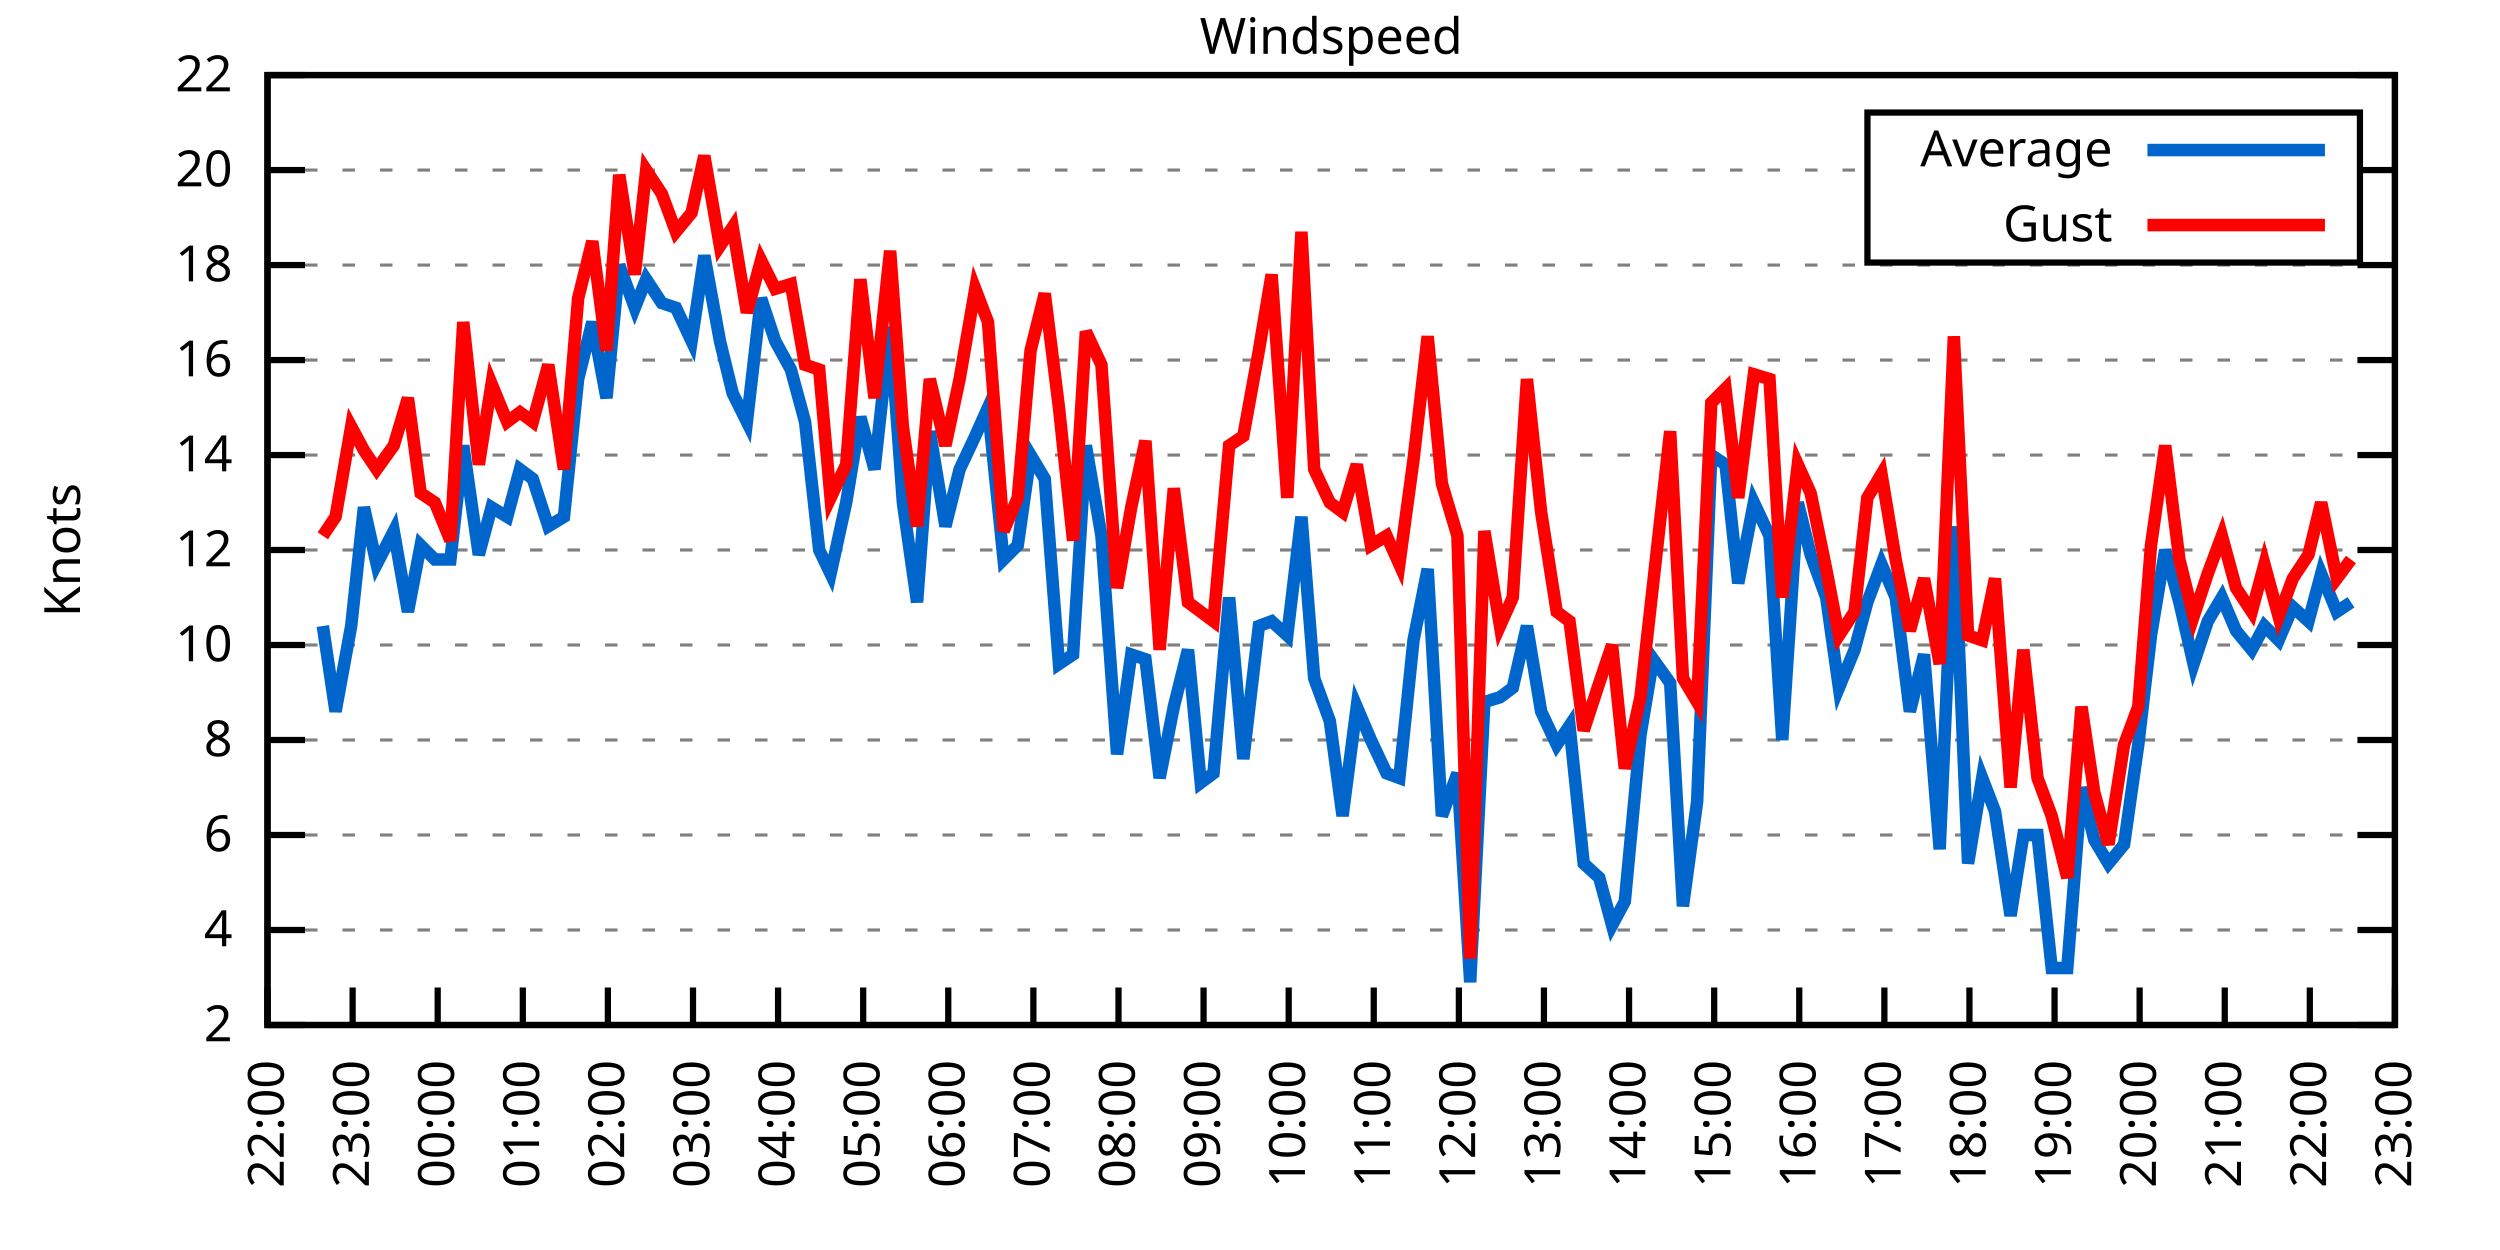
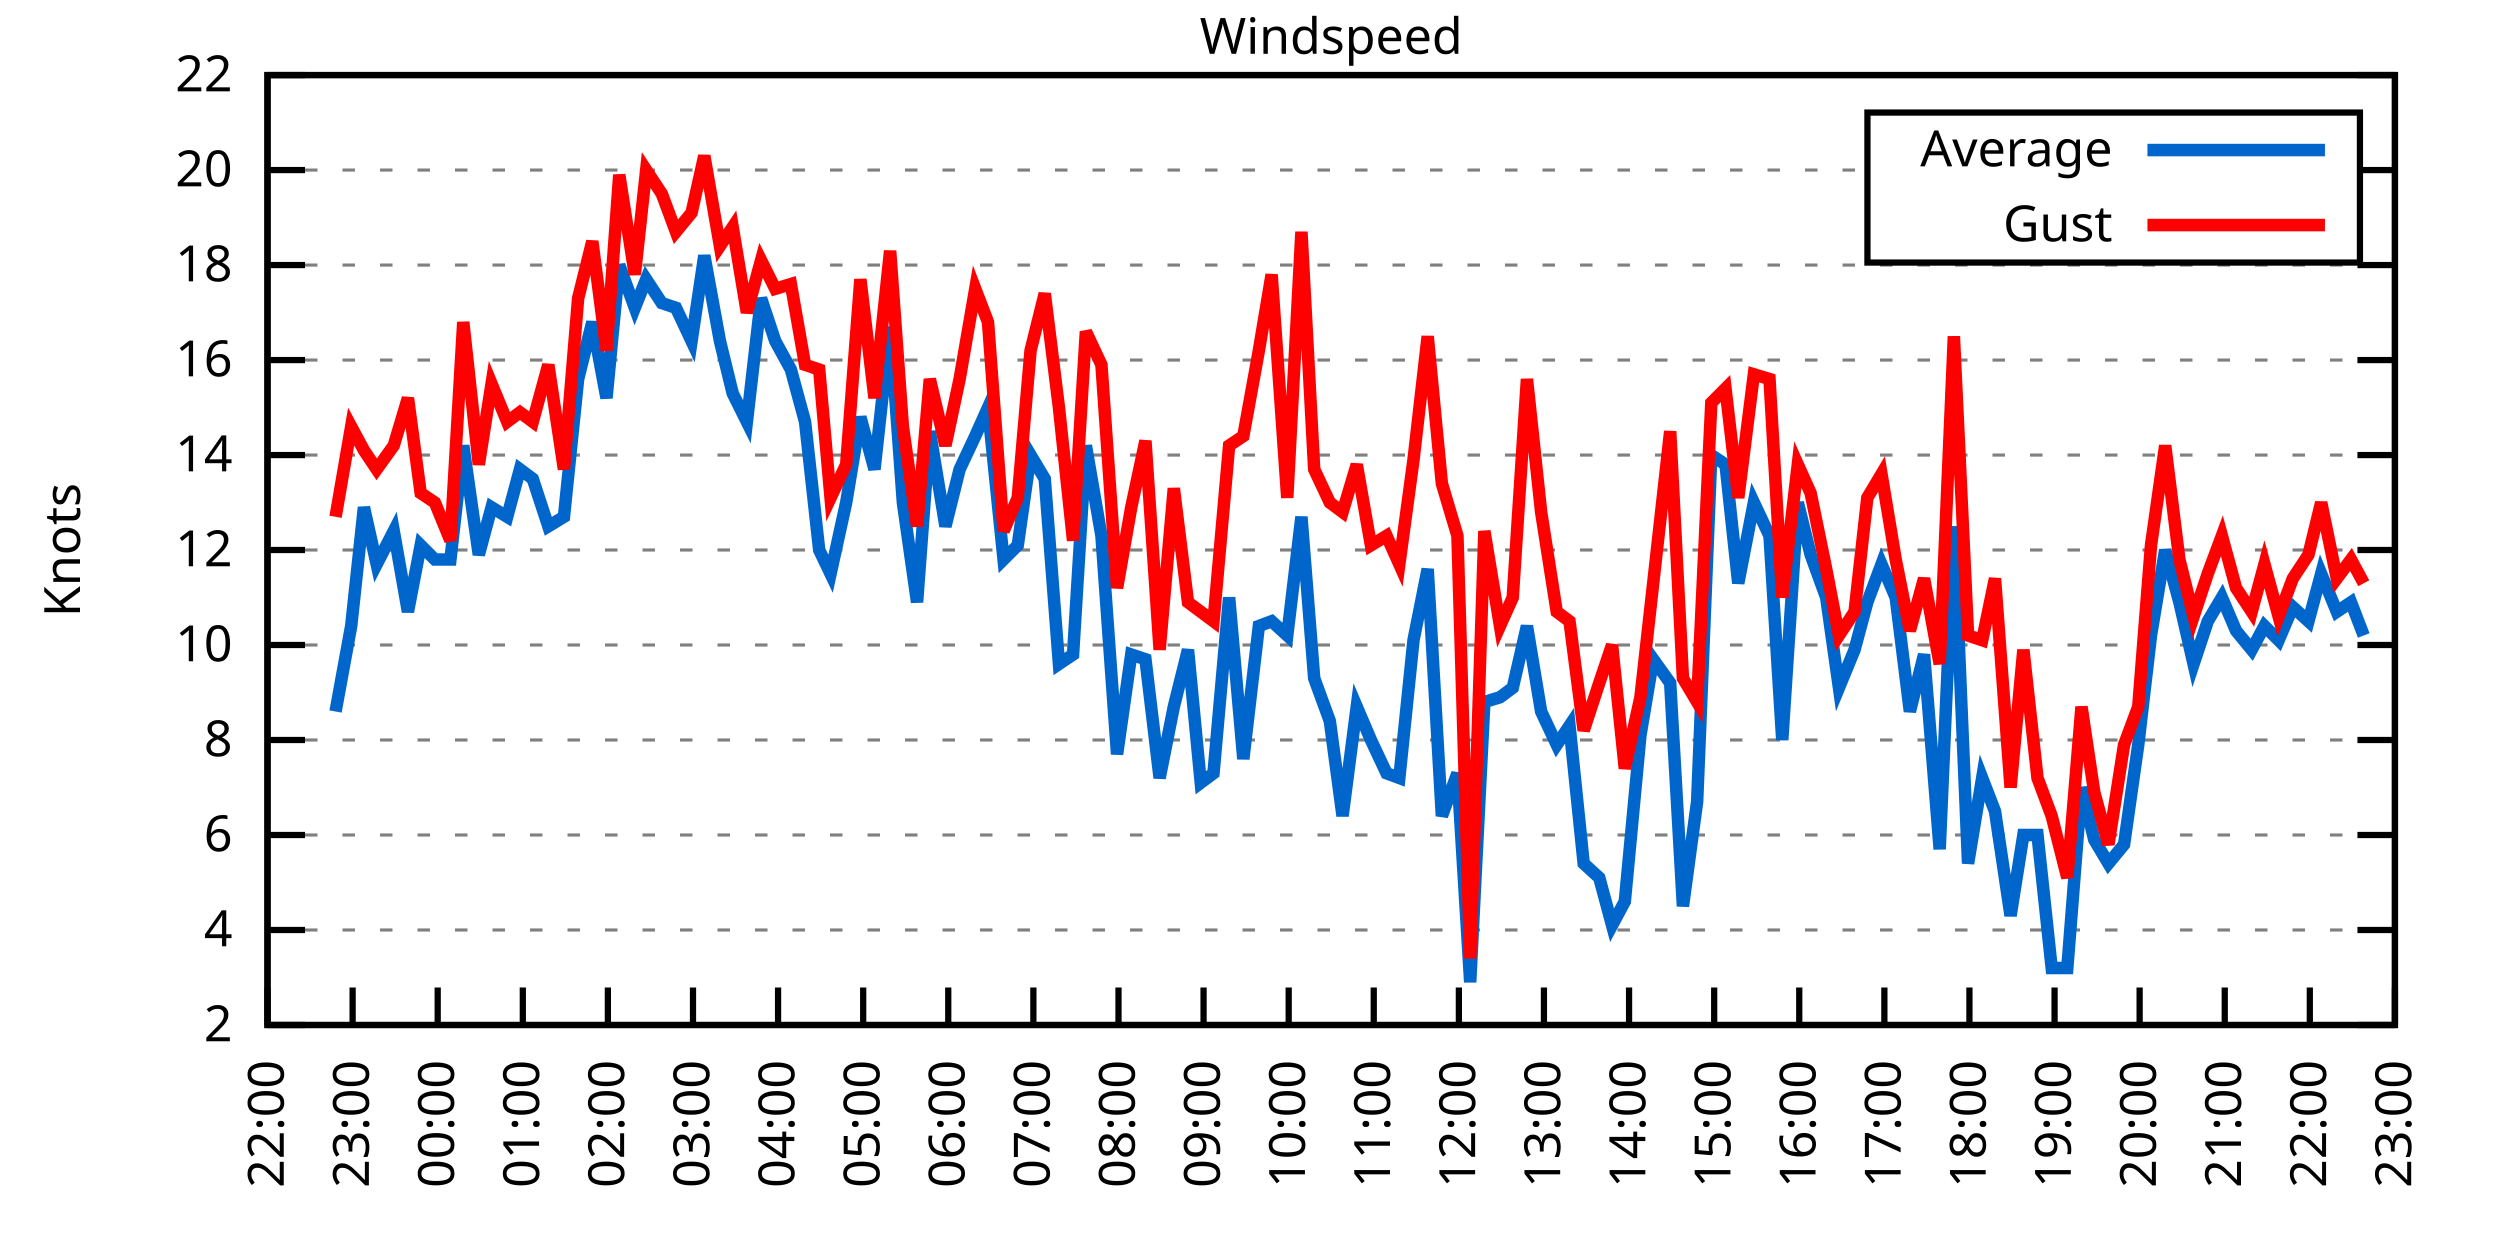
<svg xmlns="http://www.w3.org/2000/svg" xmlns:xlink="http://www.w3.org/1999/xlink" width="400" height="200" viewBox="0 0 400 200">
  <g id="gnuplot_canvas">
    <rect x="0" y="0" width="400" height="200" fill="none" />
    <defs>
      <circle id="gpDot" r="0.5" stroke-width="0.5" stroke="currentColor" />
      <path id="gpPt0" stroke-width="0.333" stroke="currentColor" d="M-1,0 h2 M0,-1 v2" />
      <path id="gpPt1" stroke-width="0.333" stroke="currentColor" d="M-1,-1 L1,1 M1,-1 L-1,1" />
      <path id="gpPt2" stroke-width="0.333" stroke="currentColor" d="M-1,0 L1,0 M0,-1 L0,1 M-1,-1 L1,1 M-1,1 L1,-1" />
      <rect id="gpPt3" stroke-width="0.333" stroke="currentColor" x="-1" y="-1" width="2" height="2" />
      <rect id="gpPt4" stroke-width="0.333" stroke="currentColor" fill="currentColor" x="-1" y="-1" width="2" height="2" />
      <circle id="gpPt5" stroke-width="0.333" stroke="currentColor" cx="0" cy="0" r="1" />
      <use xlink:href="#gpPt5" id="gpPt6" fill="currentColor" stroke="none" />
      <path id="gpPt7" stroke-width="0.333" stroke="currentColor" d="M0,-1.33 L-1.33,0.67 L1.33,0.67 z" />
      <use xlink:href="#gpPt7" id="gpPt8" fill="currentColor" stroke="none" />
      <use xlink:href="#gpPt7" id="gpPt9" stroke="currentColor" transform="rotate(180)" />
      <use xlink:href="#gpPt9" id="gpPt10" fill="currentColor" stroke="none" />
      <use xlink:href="#gpPt3" id="gpPt11" stroke="currentColor" transform="rotate(45)" />
      <use xlink:href="#gpPt11" id="gpPt12" fill="currentColor" stroke="none" />
      <path id="gpPt13" stroke-width="0.333" stroke="currentColor" d="M0,1.330 L1.265,0.411 L0.782,-1.067 L-0.782,-1.076 L-1.265,0.411 z" />
      <use xlink:href="#gpPt13" id="gpPt14" fill="currentColor" stroke="none" />
      <filter id="textbox" filterUnits="objectBoundingBox" x="0" y="0" height="1" width="1">
        <feFlood flood-color="white" flood-opacity="1" result="bgnd" />
        <feComposite in="SourceGraphic" in2="bgnd" operator="atop" />
      </filter>
      <filter id="greybox" filterUnits="objectBoundingBox" x="0" y="0" height="1" width="1">
        <feFlood flood-color="lightgrey" flood-opacity="1" result="grey" />
        <feComposite in="SourceGraphic" in2="grey" operator="atop" />
      </filter>
    </defs>
    <g fill="none" color="white" stroke="currentColor" stroke-width="1.00" stroke-linecap="butt" stroke-linejoin="miter">
</g>
    <g fill="none" color="black" stroke="currentColor" stroke-width="1.00" stroke-linecap="butt" stroke-linejoin="miter">
      <g stroke="none" shape-rendering="crispEdges">
        <polygon fill="rgb(255, 255, 255)" points="42.80,164.00 383.18,164.00 383.18,12.02 42.80,12.02 " />
      </g>
    </g>
    <g fill="none" color="black" stroke="currentColor" stroke-width="1.00" stroke-linecap="butt" stroke-linejoin="miter">
</g>
    <g fill="none" color="black" stroke="black" stroke-width="0.50" stroke-linecap="butt" stroke-linejoin="miter">
</g>
    <g fill="none" color="gray" stroke="currentColor" stroke-width="0.50" stroke-linecap="butt" stroke-linejoin="miter">
      <path stroke="gray" stroke-dasharray="2,4" class="gridline" d="M42.80,164.00 L383.19,164.00  " />
    </g>
    <g fill="none" color="gray" stroke="gray" stroke-width="1.00" stroke-linecap="butt" stroke-linejoin="miter">
</g>
    <g fill="none" color="black" stroke="currentColor" stroke-width="1.00" stroke-linecap="butt" stroke-linejoin="miter">
      <path stroke="black" d="M42.80,164.00 L48.80,164.00 M383.19,164.00 L377.19,164.00  " />
      <g transform="translate(37.20,166.60)" stroke="none" fill="black" font-family="Sans" font-size="8.00" text-anchor="end">
        <text>
          <tspan font-family="Sans"> 2</tspan>
        </text>
      </g>
    </g>
    <g fill="none" color="black" stroke="currentColor" stroke-width="1.00" stroke-linecap="butt" stroke-linejoin="miter">
</g>
    <g fill="none" color="black" stroke="black" stroke-width="0.50" stroke-linecap="butt" stroke-linejoin="miter">
</g>
    <g fill="none" color="gray" stroke="currentColor" stroke-width="0.50" stroke-linecap="butt" stroke-linejoin="miter">
      <path stroke="gray" stroke-dasharray="2,4" class="gridline" d="M42.80,148.80 L383.19,148.80  " />
    </g>
    <g fill="none" color="gray" stroke="gray" stroke-width="1.00" stroke-linecap="butt" stroke-linejoin="miter">
</g>
    <g fill="none" color="black" stroke="currentColor" stroke-width="1.00" stroke-linecap="butt" stroke-linejoin="miter">
      <path stroke="black" d="M42.80,148.80 L48.80,148.80 M383.19,148.80 L377.19,148.80  " />
      <g transform="translate(37.20,151.40)" stroke="none" fill="black" font-family="Sans" font-size="8.00" text-anchor="end">
        <text>
          <tspan font-family="Sans"> 4</tspan>
        </text>
      </g>
    </g>
    <g fill="none" color="black" stroke="currentColor" stroke-width="1.00" stroke-linecap="butt" stroke-linejoin="miter">
</g>
    <g fill="none" color="black" stroke="black" stroke-width="0.50" stroke-linecap="butt" stroke-linejoin="miter">
</g>
    <g fill="none" color="gray" stroke="currentColor" stroke-width="0.50" stroke-linecap="butt" stroke-linejoin="miter">
      <path stroke="gray" stroke-dasharray="2,4" class="gridline" d="M42.80,133.60 L383.19,133.60  " />
    </g>
    <g fill="none" color="gray" stroke="gray" stroke-width="1.00" stroke-linecap="butt" stroke-linejoin="miter">
</g>
    <g fill="none" color="black" stroke="currentColor" stroke-width="1.00" stroke-linecap="butt" stroke-linejoin="miter">
      <path stroke="black" d="M42.80,133.60 L48.80,133.60 M383.19,133.60 L377.19,133.60  " />
      <g transform="translate(37.20,136.20)" stroke="none" fill="black" font-family="Sans" font-size="8.00" text-anchor="end">
        <text>
          <tspan font-family="Sans"> 6</tspan>
        </text>
      </g>
    </g>
    <g fill="none" color="black" stroke="currentColor" stroke-width="1.00" stroke-linecap="butt" stroke-linejoin="miter">
</g>
    <g fill="none" color="black" stroke="black" stroke-width="0.50" stroke-linecap="butt" stroke-linejoin="miter">
</g>
    <g fill="none" color="gray" stroke="currentColor" stroke-width="0.50" stroke-linecap="butt" stroke-linejoin="miter">
      <path stroke="gray" stroke-dasharray="2,4" class="gridline" d="M42.80,118.40 L383.19,118.40  " />
    </g>
    <g fill="none" color="gray" stroke="gray" stroke-width="1.00" stroke-linecap="butt" stroke-linejoin="miter">
</g>
    <g fill="none" color="black" stroke="currentColor" stroke-width="1.00" stroke-linecap="butt" stroke-linejoin="miter">
      <path stroke="black" d="M42.80,118.40 L48.80,118.40 M383.19,118.40 L377.19,118.40  " />
      <g transform="translate(37.20,121.00)" stroke="none" fill="black" font-family="Sans" font-size="8.00" text-anchor="end">
        <text>
          <tspan font-family="Sans"> 8</tspan>
        </text>
      </g>
    </g>
    <g fill="none" color="black" stroke="currentColor" stroke-width="1.00" stroke-linecap="butt" stroke-linejoin="miter">
</g>
    <g fill="none" color="black" stroke="black" stroke-width="0.50" stroke-linecap="butt" stroke-linejoin="miter">
</g>
    <g fill="none" color="gray" stroke="currentColor" stroke-width="0.50" stroke-linecap="butt" stroke-linejoin="miter">
      <path stroke="gray" stroke-dasharray="2,4" class="gridline" d="M42.80,103.20 L383.19,103.20  " />
    </g>
    <g fill="none" color="gray" stroke="gray" stroke-width="1.00" stroke-linecap="butt" stroke-linejoin="miter">
</g>
    <g fill="none" color="black" stroke="currentColor" stroke-width="1.00" stroke-linecap="butt" stroke-linejoin="miter">
      <path stroke="black" d="M42.80,103.20 L48.80,103.20 M383.19,103.20 L377.19,103.20  " />
      <g transform="translate(37.20,105.80)" stroke="none" fill="black" font-family="Sans" font-size="8.00" text-anchor="end">
        <text>
          <tspan font-family="Sans"> 10</tspan>
        </text>
      </g>
    </g>
    <g fill="none" color="black" stroke="currentColor" stroke-width="1.00" stroke-linecap="butt" stroke-linejoin="miter">
</g>
    <g fill="none" color="black" stroke="black" stroke-width="0.50" stroke-linecap="butt" stroke-linejoin="miter">
</g>
    <g fill="none" color="gray" stroke="currentColor" stroke-width="0.50" stroke-linecap="butt" stroke-linejoin="miter">
      <path stroke="gray" stroke-dasharray="2,4" class="gridline" d="M42.80,88.00 L383.19,88.00  " />
    </g>
    <g fill="none" color="gray" stroke="gray" stroke-width="1.00" stroke-linecap="butt" stroke-linejoin="miter">
</g>
    <g fill="none" color="black" stroke="currentColor" stroke-width="1.00" stroke-linecap="butt" stroke-linejoin="miter">
      <path stroke="black" d="M42.80,88.00 L48.80,88.00 M383.19,88.00 L377.19,88.00  " />
      <g transform="translate(37.20,90.60)" stroke="none" fill="black" font-family="Sans" font-size="8.00" text-anchor="end">
        <text>
          <tspan font-family="Sans"> 12</tspan>
        </text>
      </g>
    </g>
    <g fill="none" color="black" stroke="currentColor" stroke-width="1.00" stroke-linecap="butt" stroke-linejoin="miter">
</g>
    <g fill="none" color="black" stroke="black" stroke-width="0.50" stroke-linecap="butt" stroke-linejoin="miter">
</g>
    <g fill="none" color="gray" stroke="currentColor" stroke-width="0.50" stroke-linecap="butt" stroke-linejoin="miter">
      <path stroke="gray" stroke-dasharray="2,4" class="gridline" d="M42.80,72.81 L383.19,72.81  " />
    </g>
    <g fill="none" color="gray" stroke="gray" stroke-width="1.00" stroke-linecap="butt" stroke-linejoin="miter">
</g>
    <g fill="none" color="black" stroke="currentColor" stroke-width="1.00" stroke-linecap="butt" stroke-linejoin="miter">
      <path stroke="black" d="M42.80,72.81 L48.80,72.81 M383.19,72.81 L377.19,72.81  " />
      <g transform="translate(37.20,75.41)" stroke="none" fill="black" font-family="Sans" font-size="8.00" text-anchor="end">
        <text>
          <tspan font-family="Sans"> 14</tspan>
        </text>
      </g>
    </g>
    <g fill="none" color="black" stroke="currentColor" stroke-width="1.00" stroke-linecap="butt" stroke-linejoin="miter">
</g>
    <g fill="none" color="black" stroke="black" stroke-width="0.50" stroke-linecap="butt" stroke-linejoin="miter">
</g>
    <g fill="none" color="gray" stroke="currentColor" stroke-width="0.50" stroke-linecap="butt" stroke-linejoin="miter">
      <path stroke="gray" stroke-dasharray="2,4" class="gridline" d="M42.80,57.61 L383.19,57.61  " />
    </g>
    <g fill="none" color="gray" stroke="gray" stroke-width="1.00" stroke-linecap="butt" stroke-linejoin="miter">
</g>
    <g fill="none" color="black" stroke="currentColor" stroke-width="1.00" stroke-linecap="butt" stroke-linejoin="miter">
      <path stroke="black" d="M42.80,57.61 L48.80,57.61 M383.19,57.61 L377.19,57.61  " />
      <g transform="translate(37.20,60.21)" stroke="none" fill="black" font-family="Sans" font-size="8.00" text-anchor="end">
        <text>
          <tspan font-family="Sans"> 16</tspan>
        </text>
      </g>
    </g>
    <g fill="none" color="black" stroke="currentColor" stroke-width="1.00" stroke-linecap="butt" stroke-linejoin="miter">
</g>
    <g fill="none" color="black" stroke="black" stroke-width="0.50" stroke-linecap="butt" stroke-linejoin="miter">
</g>
    <g fill="none" color="gray" stroke="currentColor" stroke-width="0.50" stroke-linecap="butt" stroke-linejoin="miter">
      <path stroke="gray" stroke-dasharray="2,4" class="gridline" d="M42.80,42.41 L383.19,42.41  " />
    </g>
    <g fill="none" color="gray" stroke="gray" stroke-width="1.00" stroke-linecap="butt" stroke-linejoin="miter">
</g>
    <g fill="none" color="black" stroke="currentColor" stroke-width="1.00" stroke-linecap="butt" stroke-linejoin="miter">
      <path stroke="black" d="M42.80,42.41 L48.80,42.41 M383.19,42.41 L377.19,42.41  " />
      <g transform="translate(37.20,45.01)" stroke="none" fill="black" font-family="Sans" font-size="8.00" text-anchor="end">
        <text>
          <tspan font-family="Sans"> 18</tspan>
        </text>
      </g>
    </g>
    <g fill="none" color="black" stroke="currentColor" stroke-width="1.00" stroke-linecap="butt" stroke-linejoin="miter">
</g>
    <g fill="none" color="black" stroke="black" stroke-width="0.50" stroke-linecap="butt" stroke-linejoin="miter">
</g>
    <g fill="none" color="gray" stroke="currentColor" stroke-width="0.50" stroke-linecap="butt" stroke-linejoin="miter">
      <path stroke="gray" stroke-dasharray="2,4" class="gridline" d="M42.80,27.21 L298.79,27.21 M377.59,27.21 L383.19,27.21  " />
    </g>
    <g fill="none" color="gray" stroke="gray" stroke-width="1.00" stroke-linecap="butt" stroke-linejoin="miter">
</g>
    <g fill="none" color="black" stroke="currentColor" stroke-width="1.00" stroke-linecap="butt" stroke-linejoin="miter">
      <path stroke="black" d="M42.80,27.21 L48.80,27.21 M383.19,27.21 L377.19,27.21  " />
      <g transform="translate(37.20,29.81)" stroke="none" fill="black" font-family="Sans" font-size="8.00" text-anchor="end">
        <text>
          <tspan font-family="Sans"> 20</tspan>
        </text>
      </g>
    </g>
    <g fill="none" color="black" stroke="currentColor" stroke-width="1.00" stroke-linecap="butt" stroke-linejoin="miter">
</g>
    <g fill="none" color="black" stroke="black" stroke-width="0.50" stroke-linecap="butt" stroke-linejoin="miter">
</g>
    <g fill="none" color="gray" stroke="currentColor" stroke-width="0.50" stroke-linecap="butt" stroke-linejoin="miter">
      <path stroke="gray" stroke-dasharray="2,4" class="gridline" d="M42.80,12.01 L383.19,12.01  " />
    </g>
    <g fill="none" color="gray" stroke="gray" stroke-width="1.00" stroke-linecap="butt" stroke-linejoin="miter">
</g>
    <g fill="none" color="black" stroke="currentColor" stroke-width="1.00" stroke-linecap="butt" stroke-linejoin="miter">
      <path stroke="black" d="M42.80,12.01 L48.80,12.01 M383.19,12.01 L377.19,12.01  " />
      <g transform="translate(37.20,14.61)" stroke="none" fill="black" font-family="Sans" font-size="8.00" text-anchor="end">
        <text>
          <tspan font-family="Sans"> 22</tspan>
        </text>
      </g>
    </g>
    <g fill="none" color="black" stroke="currentColor" stroke-width="1.00" stroke-linecap="butt" stroke-linejoin="miter">
      <path stroke="black" d="M42.80,164.00 L42.80,158.00  " />
      <g transform="translate(45.40,169.60) rotate(270.00)" stroke="none" fill="black" font-family="Sans" font-size="8.00" text-anchor="end">
        <text>
          <tspan font-family="Sans">22:00</tspan>
        </text>
      </g>
    </g>
    <g fill="none" color="black" stroke="currentColor" stroke-width="1.00" stroke-linecap="butt" stroke-linejoin="miter">
      <path stroke="black" d="M56.42,164.00 L56.42,158.00  " />
      <g transform="translate(59.02,169.60) rotate(270.00)" stroke="none" fill="black" font-family="Sans" font-size="8.00" text-anchor="end">
        <text>
          <tspan font-family="Sans">23:00</tspan>
        </text>
      </g>
    </g>
    <g fill="none" color="black" stroke="currentColor" stroke-width="1.00" stroke-linecap="butt" stroke-linejoin="miter">
      <path stroke="black" d="M70.03,164.00 L70.03,158.00  " />
      <g transform="translate(72.63,169.60) rotate(270.00)" stroke="none" fill="black" font-family="Sans" font-size="8.00" text-anchor="end">
        <text>
          <tspan font-family="Sans">00:00</tspan>
        </text>
      </g>
    </g>
    <g fill="none" color="black" stroke="currentColor" stroke-width="1.00" stroke-linecap="butt" stroke-linejoin="miter">
      <path stroke="black" d="M83.65,164.00 L83.65,158.00  " />
      <g transform="translate(86.25,169.60) rotate(270.00)" stroke="none" fill="black" font-family="Sans" font-size="8.00" text-anchor="end">
        <text>
          <tspan font-family="Sans">01:00</tspan>
        </text>
      </g>
    </g>
    <g fill="none" color="black" stroke="currentColor" stroke-width="1.00" stroke-linecap="butt" stroke-linejoin="miter">
      <path stroke="black" d="M97.26,164.00 L97.26,158.00  " />
      <g transform="translate(99.86,169.60) rotate(270.00)" stroke="none" fill="black" font-family="Sans" font-size="8.00" text-anchor="end">
        <text>
          <tspan font-family="Sans">02:00</tspan>
        </text>
      </g>
    </g>
    <g fill="none" color="black" stroke="currentColor" stroke-width="1.00" stroke-linecap="butt" stroke-linejoin="miter">
      <path stroke="black" d="M110.88,164.00 L110.88,158.00  " />
      <g transform="translate(113.48,169.60) rotate(270.00)" stroke="none" fill="black" font-family="Sans" font-size="8.00" text-anchor="end">
        <text>
          <tspan font-family="Sans">03:00</tspan>
        </text>
      </g>
    </g>
    <g fill="none" color="black" stroke="currentColor" stroke-width="1.00" stroke-linecap="butt" stroke-linejoin="miter">
      <path stroke="black" d="M124.49,164.00 L124.49,158.00  " />
      <g transform="translate(127.09,169.60) rotate(270.00)" stroke="none" fill="black" font-family="Sans" font-size="8.00" text-anchor="end">
        <text>
          <tspan font-family="Sans">04:00</tspan>
        </text>
      </g>
    </g>
    <g fill="none" color="black" stroke="currentColor" stroke-width="1.00" stroke-linecap="butt" stroke-linejoin="miter">
      <path stroke="black" d="M138.11,164.00 L138.11,158.00  " />
      <g transform="translate(140.71,169.60) rotate(270.00)" stroke="none" fill="black" font-family="Sans" font-size="8.00" text-anchor="end">
        <text>
          <tspan font-family="Sans">05:00</tspan>
        </text>
      </g>
    </g>
    <g fill="none" color="black" stroke="currentColor" stroke-width="1.00" stroke-linecap="butt" stroke-linejoin="miter">
      <path stroke="black" d="M151.72,164.00 L151.72,158.00  " />
      <g transform="translate(154.32,169.60) rotate(270.00)" stroke="none" fill="black" font-family="Sans" font-size="8.00" text-anchor="end">
        <text>
          <tspan font-family="Sans">06:00</tspan>
        </text>
      </g>
    </g>
    <g fill="none" color="black" stroke="currentColor" stroke-width="1.00" stroke-linecap="butt" stroke-linejoin="miter">
      <path stroke="black" d="M165.34,164.00 L165.34,158.00  " />
      <g transform="translate(167.94,169.60) rotate(270.00)" stroke="none" fill="black" font-family="Sans" font-size="8.00" text-anchor="end">
        <text>
          <tspan font-family="Sans">07:00</tspan>
        </text>
      </g>
    </g>
    <g fill="none" color="black" stroke="currentColor" stroke-width="1.00" stroke-linecap="butt" stroke-linejoin="miter">
      <path stroke="black" d="M178.96,164.00 L178.96,158.00  " />
      <g transform="translate(181.56,169.60) rotate(270.00)" stroke="none" fill="black" font-family="Sans" font-size="8.00" text-anchor="end">
        <text>
          <tspan font-family="Sans">08:00</tspan>
        </text>
      </g>
    </g>
    <g fill="none" color="black" stroke="currentColor" stroke-width="1.00" stroke-linecap="butt" stroke-linejoin="miter">
      <path stroke="black" d="M192.57,164.00 L192.57,158.00  " />
      <g transform="translate(195.17,169.60) rotate(270.00)" stroke="none" fill="black" font-family="Sans" font-size="8.00" text-anchor="end">
        <text>
          <tspan font-family="Sans">09:00</tspan>
        </text>
      </g>
    </g>
    <g fill="none" color="black" stroke="currentColor" stroke-width="1.00" stroke-linecap="butt" stroke-linejoin="miter">
      <path stroke="black" d="M206.19,164.00 L206.19,158.00  " />
      <g transform="translate(208.79,169.60) rotate(270.00)" stroke="none" fill="black" font-family="Sans" font-size="8.00" text-anchor="end">
        <text>
          <tspan font-family="Sans">10:00</tspan>
        </text>
      </g>
    </g>
    <g fill="none" color="black" stroke="currentColor" stroke-width="1.00" stroke-linecap="butt" stroke-linejoin="miter">
      <path stroke="black" d="M219.80,164.00 L219.80,158.00  " />
      <g transform="translate(222.40,169.60) rotate(270.00)" stroke="none" fill="black" font-family="Sans" font-size="8.00" text-anchor="end">
        <text>
          <tspan font-family="Sans">11:00</tspan>
        </text>
      </g>
    </g>
    <g fill="none" color="black" stroke="currentColor" stroke-width="1.00" stroke-linecap="butt" stroke-linejoin="miter">
      <path stroke="black" d="M233.42,164.00 L233.42,158.00  " />
      <g transform="translate(236.02,169.60) rotate(270.00)" stroke="none" fill="black" font-family="Sans" font-size="8.00" text-anchor="end">
        <text>
          <tspan font-family="Sans">12:00</tspan>
        </text>
      </g>
    </g>
    <g fill="none" color="black" stroke="currentColor" stroke-width="1.00" stroke-linecap="butt" stroke-linejoin="miter">
      <path stroke="black" d="M247.03,164.00 L247.03,158.00  " />
      <g transform="translate(249.63,169.60) rotate(270.00)" stroke="none" fill="black" font-family="Sans" font-size="8.00" text-anchor="end">
        <text>
          <tspan font-family="Sans">13:00</tspan>
        </text>
      </g>
    </g>
    <g fill="none" color="black" stroke="currentColor" stroke-width="1.00" stroke-linecap="butt" stroke-linejoin="miter">
      <path stroke="black" d="M260.65,164.00 L260.65,158.00  " />
      <g transform="translate(263.25,169.60) rotate(270.00)" stroke="none" fill="black" font-family="Sans" font-size="8.00" text-anchor="end">
        <text>
          <tspan font-family="Sans">14:00</tspan>
        </text>
      </g>
    </g>
    <g fill="none" color="black" stroke="currentColor" stroke-width="1.00" stroke-linecap="butt" stroke-linejoin="miter">
      <path stroke="black" d="M274.27,164.00 L274.27,158.00  " />
      <g transform="translate(276.87,169.60) rotate(270.00)" stroke="none" fill="black" font-family="Sans" font-size="8.00" text-anchor="end">
        <text>
          <tspan font-family="Sans">15:00</tspan>
        </text>
      </g>
    </g>
    <g fill="none" color="black" stroke="currentColor" stroke-width="1.00" stroke-linecap="butt" stroke-linejoin="miter">
      <path stroke="black" d="M287.88,164.00 L287.88,158.00  " />
      <g transform="translate(290.48,169.60) rotate(270.00)" stroke="none" fill="black" font-family="Sans" font-size="8.00" text-anchor="end">
        <text>
          <tspan font-family="Sans">16:00</tspan>
        </text>
      </g>
    </g>
    <g fill="none" color="black" stroke="currentColor" stroke-width="1.00" stroke-linecap="butt" stroke-linejoin="miter">
      <path stroke="black" d="M301.50,164.00 L301.50,158.00  " />
      <g transform="translate(304.10,169.60) rotate(270.00)" stroke="none" fill="black" font-family="Sans" font-size="8.00" text-anchor="end">
        <text>
          <tspan font-family="Sans">17:00</tspan>
        </text>
      </g>
    </g>
    <g fill="none" color="black" stroke="currentColor" stroke-width="1.00" stroke-linecap="butt" stroke-linejoin="miter">
      <path stroke="black" d="M315.11,164.00 L315.11,158.00  " />
      <g transform="translate(317.71,169.60) rotate(270.00)" stroke="none" fill="black" font-family="Sans" font-size="8.00" text-anchor="end">
        <text>
          <tspan font-family="Sans">18:00</tspan>
        </text>
      </g>
    </g>
    <g fill="none" color="black" stroke="currentColor" stroke-width="1.00" stroke-linecap="butt" stroke-linejoin="miter">
      <path stroke="black" d="M328.73,164.00 L328.73,158.00  " />
      <g transform="translate(331.33,169.60) rotate(270.00)" stroke="none" fill="black" font-family="Sans" font-size="8.00" text-anchor="end">
        <text>
          <tspan font-family="Sans">19:00</tspan>
        </text>
      </g>
    </g>
    <g fill="none" color="black" stroke="currentColor" stroke-width="1.00" stroke-linecap="butt" stroke-linejoin="miter">
      <path stroke="black" d="M342.34,164.00 L342.34,158.00  " />
      <g transform="translate(344.94,169.60) rotate(270.00)" stroke="none" fill="black" font-family="Sans" font-size="8.00" text-anchor="end">
        <text>
          <tspan font-family="Sans">20:00</tspan>
        </text>
      </g>
    </g>
    <g fill="none" color="black" stroke="currentColor" stroke-width="1.00" stroke-linecap="butt" stroke-linejoin="miter">
      <path stroke="black" d="M355.96,164.00 L355.96,158.00  " />
      <g transform="translate(358.56,169.60) rotate(270.00)" stroke="none" fill="black" font-family="Sans" font-size="8.00" text-anchor="end">
        <text>
          <tspan font-family="Sans">21:00</tspan>
        </text>
      </g>
    </g>
    <g fill="none" color="black" stroke="currentColor" stroke-width="1.00" stroke-linecap="butt" stroke-linejoin="miter">
      <path stroke="black" d="M369.57,164.00 L369.57,158.00  " />
      <g transform="translate(372.17,169.60) rotate(270.00)" stroke="none" fill="black" font-family="Sans" font-size="8.00" text-anchor="end">
        <text>
          <tspan font-family="Sans">22:00</tspan>
        </text>
      </g>
    </g>
    <g fill="none" color="black" stroke="currentColor" stroke-width="1.00" stroke-linecap="butt" stroke-linejoin="miter">
      <path stroke="black" d="M383.19,164.00 L383.19,158.00  " />
      <g transform="translate(385.79,169.60) rotate(270.00)" stroke="none" fill="black" font-family="Sans" font-size="8.00" text-anchor="end">
        <text>
          <tspan font-family="Sans">23:00</tspan>
        </text>
      </g>
    </g>
    <g fill="none" color="black" stroke="currentColor" stroke-width="1.00" stroke-linecap="butt" stroke-linejoin="miter">
</g>
    <g fill="none" color="black" stroke="currentColor" stroke-width="1.00" stroke-linecap="butt" stroke-linejoin="miter">
      <path stroke="black" d="M42.80,12.01 L42.80,164.00 L383.19,164.00 L383.19,12.01 L42.80,12.01 Z  " />
    </g>
    <g fill="none" color="black" stroke="currentColor" stroke-width="1.00" stroke-linecap="butt" stroke-linejoin="miter">
</g>
    <g fill="none" color="black" stroke="currentColor" stroke-width="1.00" stroke-linecap="butt" stroke-linejoin="miter">
      <path stroke="black" d="M298.79,42.01 L298.79,18.01 L377.59,18.01 L377.59,42.01 L298.79,42.01 Z  " />
    </g>
    <g id="Windspeed_plot_1">
      <g fill="none" color="white" stroke="black" stroke-width="2.00" stroke-linecap="butt" stroke-linejoin="miter">
</g>
      <g fill="none" color="black" stroke="currentColor" stroke-width="2.00" stroke-linecap="butt" stroke-linejoin="miter">
        <g transform="translate(337.99,26.61)" stroke="none" fill="black" font-family="Sans" font-size="8.00" text-anchor="end">
          <text>
            <tspan font-family="Sans">Average</tspan>
          </text>
        </g>
      </g>
      <g fill="none" color="black" stroke="currentColor" stroke-width="2.00" stroke-linecap="butt" stroke-linejoin="miter">
-         <path stroke="rgb(  0, 102, 204)" d="M343.59,24.01 L371.99,24.01 M51.65,100.16 L53.69,113.84 L56.19,100.16 L58.23,81.17 L60.27,90.28 L63.00,84.97   L65.27,97.88 L67.31,87.25 L69.58,89.52 L72.07,89.52 L74.12,71.29 L76.61,88.76 L78.65,81.17 L81.15,82.69   L83.19,75.09 L85.24,76.61 L87.73,84.21 L90.23,82.69 L92.50,60.65 L94.77,51.53 L97.04,63.69 L99.08,42.41   L101.57,49.25 L103.39,44.69 L105.89,48.49 L108.15,49.25 L110.65,54.57 L112.69,40.89 L115.19,54.57 L117.23,62.93   L119.50,67.49 L121.77,47.73 L124.04,54.57 L126.54,59.13 L128.81,67.49 L131.07,88.00 L132.89,91.80 L135.39,80.41   L137.66,66.73 L139.92,75.09 L142.42,52.29 L144.46,80.41 L146.73,96.36 L148.77,69.01 L151.27,84.21 L153.54,75.09   L156.04,69.77 L158.08,65.21 L160.57,89.52 L162.84,87.25 L164.89,72.81 L167.16,76.61 L169.43,106.24 L171.69,104.72   L173.74,71.29 L176.23,85.73 L178.73,120.68 L181.00,104.72 L183.27,105.48 L185.54,124.48 L187.81,113.08 L190.08,103.96   L192.12,125.24 L194.16,123.72 L196.66,95.60 L198.93,121.44 L201.42,100.16 L203.46,99.40 L205.96,101.68 L208.23,82.69   L210.27,108.52 L212.77,115.36 L214.81,130.56 L217.08,113.08 L219.35,118.40 L221.85,123.72 L223.89,124.48 L226.16,102.44   L228.43,91.04 L230.70,130.56 L233.19,123.72 L235.23,157.16 L237.50,112.32 L240.00,111.56 L242.04,110.04 L244.31,100.16   L246.58,113.84 L249.08,119.16 L251.12,116.12 L253.39,138.16 L255.88,140.44 L257.93,148.04 L259.97,144.24 L262.47,117.64   L264.51,105.48 L267.23,109.28 L269.27,145.00 L271.54,128.28 L273.81,72.81 L276.08,74.33 L278.12,93.32 L280.62,80.41   L283.12,85.73 L285.16,118.40 L287.65,80.41 L289.70,88.76 L292.19,95.60 L294.23,110.04 L296.73,103.96 L298.77,96.36   L301.04,90.28 L303.31,95.60 L305.58,113.84 L307.85,104.72 L310.35,135.88 L312.62,84.21 L314.89,138.16 L317.15,124.48   L319.20,129.80 L321.69,146.52 L323.74,133.60 L326.00,133.60 L328.27,154.88 L330.77,154.88 L333.04,126.00 L335.08,134.36   L337.35,138.16 L339.85,135.12 L342.12,119.16 L344.16,101.68 L346.43,88.00 L348.70,96.36 L350.97,106.24 L353.24,99.40   L355.50,95.60 L357.77,100.92 L360.27,103.96 L362.31,100.16 L364.58,102.44 L366.85,97.12 L369.35,99.40 L371.39,91.80   L373.89,97.88 L376.16,96.36  " />
+         <path stroke="rgb(  0, 102, 204)" d="M343.59,24.01 L371.99,24.01 M53.69,113.84 L56.19,100.16 L58.23,81.17 L60.27,90.28 L63.00,84.97 L65.27,97.88   L67.31,87.25 L69.58,89.52 L72.07,89.52 L74.12,71.29 L76.61,88.76 L78.65,81.17 L81.15,82.69 L83.19,75.09   L85.24,76.61 L87.73,84.21 L90.23,82.69 L92.50,60.65 L94.77,51.53 L97.04,63.69 L99.08,42.41 L101.57,49.25   L103.39,44.69 L105.89,48.49 L108.15,49.25 L110.65,54.57 L112.69,40.89 L115.19,54.57 L117.23,62.93 L119.50,67.49   L121.77,47.73 L124.04,54.57 L126.54,59.13 L128.81,67.49 L131.07,88.00 L132.89,91.80 L135.39,80.41 L137.66,66.73   L139.92,75.09 L142.42,52.29 L144.46,80.41 L146.73,96.36 L148.77,69.01 L151.27,84.21 L153.54,75.09 L156.04,69.77   L158.08,65.21 L160.57,89.52 L162.84,87.25 L164.89,72.81 L167.16,76.61 L169.43,106.24 L171.69,104.72 L173.74,71.29   L176.23,85.73 L178.73,120.68 L181.00,104.72 L183.27,105.48 L185.54,124.48 L187.81,113.08 L190.08,103.96 L192.12,125.24   L194.16,123.72 L196.66,95.60 L198.93,121.44 L201.42,100.16 L203.46,99.40 L205.96,101.68 L208.23,82.69 L210.27,108.52   L212.77,115.36 L214.81,130.56 L217.08,113.08 L219.35,118.40 L221.85,123.72 L223.89,124.48 L226.16,102.44 L228.43,91.04   L230.70,130.56 L233.19,123.72 L235.23,157.16 L237.50,112.32 L240.00,111.56 L242.04,110.04 L244.31,100.16 L246.58,113.84   L249.08,119.16 L251.12,116.12 L253.39,138.16 L255.88,140.44 L257.93,148.04 L259.97,144.24 L262.47,117.64 L264.51,105.48   L267.23,109.28 L269.27,145.00 L271.54,128.28 L273.81,72.81 L276.08,74.33 L278.12,93.32 L280.62,80.41 L283.12,85.73   L285.16,118.40 L287.65,80.41 L289.70,88.76 L292.19,95.60 L294.23,110.04 L296.73,103.96 L298.77,96.36 L301.04,90.28   L303.31,95.60 L305.58,113.84 L307.85,104.72 L310.35,135.88 L312.62,84.21 L314.89,138.16 L317.15,124.48 L319.20,129.80   L321.69,146.52 L323.74,133.60 L326.00,133.60 L328.27,154.88 L330.77,154.88 L333.04,126.00 L335.08,134.36 L337.35,138.16   L339.85,135.12 L342.12,119.16 L344.16,101.68 L346.43,88.00 L348.70,96.36 L350.97,106.24 L353.24,99.40 L355.50,95.60   L357.77,100.92 L360.27,103.96 L362.31,100.16 L364.58,102.44 L366.85,97.12 L369.35,99.40 L371.39,91.80 L373.89,97.88   L376.16,96.36 L378.20,101.68  " />
      </g>
    </g>
    <g id="Windspeed_plot_2">
      <g fill="none" color="black" stroke="currentColor" stroke-width="2.00" stroke-linecap="butt" stroke-linejoin="miter">
        <g transform="translate(337.99,38.61)" stroke="none" fill="black" font-family="Sans" font-size="8.00" text-anchor="end">
          <text>
            <tspan font-family="Sans">Gust</tspan>
          </text>
        </g>
      </g>
      <g fill="none" color="black" stroke="currentColor" stroke-width="2.00" stroke-linecap="butt" stroke-linejoin="miter">
-         <path stroke="rgb(255,   0,   0)" d="M343.59,36.01 L371.99,36.01 M51.65,85.73 L53.69,82.69 L56.19,68.25 L58.23,72.05 L60.27,75.09 L63.00,71.29   L65.27,63.69 L67.31,78.89 L69.58,80.41 L72.07,86.49 L74.12,51.53 L76.61,74.33 L78.65,61.41 L81.15,67.49   L83.19,65.97 L85.24,67.49 L87.73,58.37 L90.23,75.09 L92.50,47.73 L94.77,38.61 L97.04,56.09 L99.08,27.97   L101.57,43.93 L103.39,27.21 L105.89,31.01 L108.15,37.09 L110.65,34.05 L112.69,24.93 L115.19,39.37 L117.23,36.33   L119.50,50.01 L121.77,41.65 L124.04,46.21 L126.54,45.45 L128.81,58.37 L131.07,59.13 L132.89,79.65 L135.39,74.33   L137.66,44.69 L139.92,63.69 L142.42,40.13 L144.46,68.25 L146.73,84.21 L148.77,60.65 L151.27,71.29 L153.54,60.65   L156.04,46.21 L158.08,51.53 L160.57,84.97 L162.84,79.65 L164.89,56.09 L167.16,46.97 L169.43,65.21 L171.69,86.49   L173.74,53.05 L176.23,58.37 L178.73,94.08 L181.00,81.17 L183.27,70.53 L185.54,103.96 L187.81,78.13 L190.08,96.36   L192.12,97.88 L194.16,99.40 L196.66,71.29 L198.93,69.77 L201.42,56.09 L203.46,43.93 L205.96,79.65 L208.23,37.09   L210.27,75.09 L212.77,80.41 L214.81,81.93 L217.08,74.33 L219.35,87.25 L221.85,85.73 L223.89,90.28 L226.16,73.57   L228.43,53.81 L230.70,77.37 L233.19,85.73 L235.23,153.36 L237.50,84.97 L240.00,100.16 L242.04,95.60 L244.31,60.65   L246.58,81.93 L249.08,97.88 L251.12,99.40 L253.39,116.88 L255.88,109.28 L257.93,103.20 L259.97,122.96 L262.47,111.56   L264.51,93.32 L267.23,69.01 L269.27,108.52 L271.54,112.32 L273.81,64.45 L276.08,62.17 L278.12,79.65 L280.62,59.89   L283.12,60.65 L285.16,95.60 L287.65,74.33 L289.70,78.89 L292.19,91.04 L294.23,101.68 L296.73,97.88 L298.77,79.65   L301.04,75.85 L303.31,89.52 L305.58,100.92 L307.85,92.56 L310.35,106.24 L312.62,53.81 L314.89,101.68 L317.15,102.44   L319.20,92.56 L321.69,126.00 L323.74,103.96 L326.00,124.48 L328.27,130.56 L330.77,140.44 L333.04,113.08 L335.08,126.76   L337.35,135.12 L339.85,119.16 L342.12,113.08 L344.16,87.25 L346.43,71.29 L348.70,89.52 L350.97,98.64 L353.24,91.80   L355.50,85.73 L357.77,94.08 L360.27,97.88 L362.31,90.28 L364.58,98.64 L366.85,92.56 L369.35,88.76 L371.39,80.41   L373.89,92.56 L376.16,89.52  " />
+         <path stroke="rgb(255,   0,   0)" d="M343.59,36.01 L371.99,36.01 M53.69,82.69 L56.19,68.25 L58.23,72.05 L60.27,75.09 L63.00,71.29 L65.27,63.69   L67.31,78.89 L69.58,80.41 L72.07,86.49 L74.12,51.53 L76.61,74.33 L78.65,61.41 L81.15,67.49 L83.19,65.97   L85.24,67.49 L87.73,58.37 L90.23,75.09 L92.50,47.73 L94.77,38.61 L97.04,56.09 L99.08,27.97 L101.57,43.93   L103.39,27.21 L105.89,31.01 L108.15,37.09 L110.65,34.05 L112.69,24.93 L115.19,39.37 L117.23,36.33 L119.50,50.01   L121.77,41.65 L124.04,46.21 L126.54,45.45 L128.81,58.37 L131.07,59.13 L132.89,79.65 L135.39,74.33 L137.66,44.69   L139.92,63.69 L142.42,40.13 L144.46,68.25 L146.73,84.21 L148.77,60.65 L151.27,71.29 L153.54,60.65 L156.04,46.21   L158.08,51.53 L160.57,84.97 L162.84,79.65 L164.89,56.09 L167.16,46.97 L169.43,65.21 L171.69,86.49 L173.74,53.05   L176.23,58.37 L178.73,94.08 L181.00,81.17 L183.27,70.53 L185.54,103.96 L187.81,78.13 L190.08,96.36 L192.12,97.88   L194.16,99.40 L196.66,71.29 L198.93,69.77 L201.42,56.09 L203.46,43.93 L205.96,79.65 L208.23,37.09 L210.27,75.09   L212.77,80.41 L214.81,81.93 L217.08,74.33 L219.35,87.25 L221.85,85.73 L223.89,90.28 L226.16,73.57 L228.43,53.81   L230.70,77.37 L233.19,85.73 L235.23,153.36 L237.50,84.97 L240.00,100.16 L242.04,95.60 L244.31,60.65 L246.58,81.93   L249.08,97.88 L251.12,99.40 L253.39,116.88 L255.88,109.28 L257.93,103.20 L259.97,122.96 L262.47,111.56 L264.51,93.32   L267.23,69.01 L269.27,108.52 L271.54,112.32 L273.81,64.45 L276.08,62.17 L278.12,79.65 L280.62,59.89 L283.12,60.65   L285.16,95.60 L287.65,74.33 L289.70,78.89 L292.19,91.04 L294.23,101.68 L296.73,97.88 L298.77,79.65 L301.04,75.85   L303.31,89.52 L305.58,100.92 L307.85,92.56 L310.35,106.24 L312.62,53.81 L314.89,101.68 L317.15,102.44 L319.20,92.56   L321.69,126.00 L323.74,103.96 L326.00,124.48 L328.27,130.56 L330.77,140.44 L333.04,113.08 L335.08,126.76 L337.35,135.12   L339.85,119.16 L342.12,113.08 L344.16,87.25 L346.43,71.29 L348.70,89.52 L350.97,98.64 L353.24,91.80 L355.50,85.73   L357.77,94.08 L360.27,97.88 L362.31,90.28 L364.58,98.64 L366.85,92.56 L369.35,88.76 L371.39,80.41 L373.89,92.56   L376.16,89.52 L378.20,93.32  " />
      </g>
    </g>
    <g fill="none" color="black" stroke="currentColor" stroke-width="2.00" stroke-linecap="butt" stroke-linejoin="miter">
</g>
    <g fill="none" color="black" stroke="black" stroke-width="1.00" stroke-linecap="butt" stroke-linejoin="miter">
</g>
    <g fill="none" color="black" stroke="currentColor" stroke-width="1.00" stroke-linecap="butt" stroke-linejoin="miter">
      <path stroke="black" d="M42.80,12.01 L42.80,164.00 L383.19,164.00 L383.19,12.01 L42.80,12.01 Z  " />
      <g transform="translate(12.80,88.01) rotate(270.00)" stroke="none" fill="black" font-family="Sans" font-size="8.00" text-anchor="middle">
        <text>
          <tspan font-family="Sans">Knots</tspan>
        </text>
      </g>
    </g>
    <g fill="none" color="black" stroke="currentColor" stroke-width="1.00" stroke-linecap="butt" stroke-linejoin="miter">
</g>
    <g fill="none" color="black" stroke="currentColor" stroke-width="1.00" stroke-linecap="butt" stroke-linejoin="miter">
      <g transform="translate(212.99,8.61)" stroke="none" fill="black" font-family="Sans" font-size="8.00" text-anchor="middle">
        <text>
          <tspan font-family="Sans">Windspeed</tspan>
        </text>
      </g>
    </g>
    <g fill="none" color="black" stroke="currentColor" stroke-width="1.00" stroke-linecap="butt" stroke-linejoin="miter">
</g>
  </g>
</svg>
